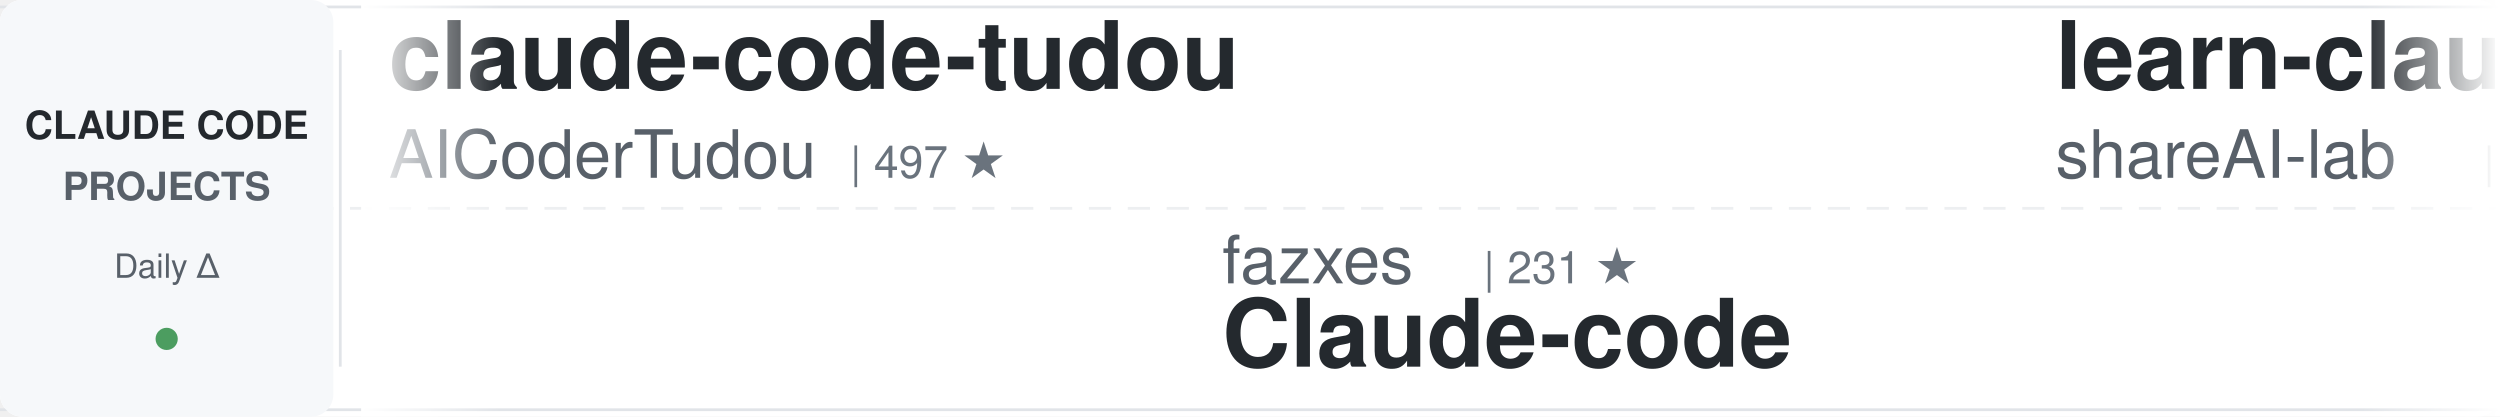
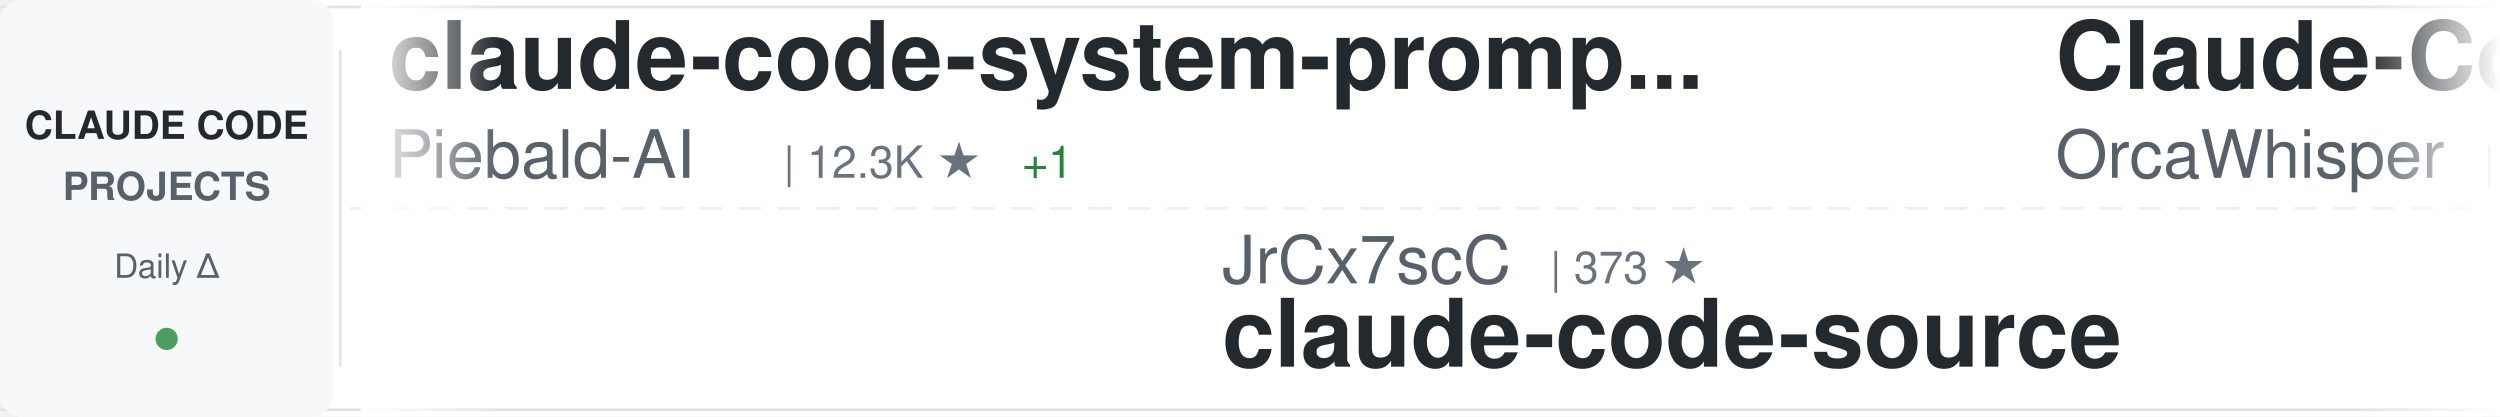
<svg xmlns="http://www.w3.org/2000/svg" width="900" height="150">
  <defs>
    <linearGradient id="awesomeLeftFade" x1="0%" y1="0%" x2="100%" y2="0%">
      <stop offset="0%" style="stop-color:#ffffff;stop-opacity:1" />
      <stop offset="100%" style="stop-color:#ffffff;stop-opacity:0" />
    </linearGradient>
    <linearGradient id="awesomeRightFade" x1="0%" y1="0%" x2="100%" y2="0%">
      <stop offset="0%" style="stop-color:#ffffff;stop-opacity:0" />
      <stop offset="100%" style="stop-color:#ffffff;stop-opacity:1" />
    </linearGradient>
  </defs>
  <rect width="900" height="150" fill="#ffffff" rx="8" />
  <rect x="0" y="2" width="900" height="1" fill="#e1e4e8" />
  <rect x="0" y="147" width="900" height="1" fill="#e1e4e8" />
  <line x1="0" y1="75" x2="900" y2="75" stroke="#e1e4e8" stroke-width="1" stroke-dasharray="8 6" opacity="0.6" />
  <rect x="0" y="0" width="120" height="150" fill="#f6f8fa" rx="8" />
  <text x="60" y="50" font-family="-apple-system, BlinkMacSystemFont, 'Segoe UI', Helvetica, Arial, sans-serif" font-size="14" font-weight="600" fill="#24292e" text-anchor="middle">CLAUDE CODE</text>
  <text x="60" y="72" font-family="-apple-system, BlinkMacSystemFont, 'Segoe UI', Helvetica, Arial, sans-serif" font-size="14" font-weight="600" fill="#586069" text-anchor="middle">PROJECTS</text>
  <text x="60" y="100" font-family="-apple-system, BlinkMacSystemFont, 'Segoe UI', Helvetica, Arial, sans-serif" font-size="12" font-weight="500" fill="#586069" text-anchor="middle">Daily Δ</text>
  <circle cx="60" cy="122" r="4" fill="#22863a" opacity="0.8" />
  <rect x="122" y="18" width="1" height="114" fill="#e1e4e8" />
  <clipPath id="awesomeTickerClip">
    <rect x="130" y="0" width="770" height="150" />
  </clipPath>
  <g clip-path="url(#awesomeTickerClip)">
    <g id="awesomeTickerItems">
      <animateTransform attributeName="transform" attributeType="XML" type="translate" from="0 0" to="-3000 0" dur="54s" repeatCount="indefinite" />
      <g transform="translate(0, 0)">
-         <text x="140" y="32" font-family="-apple-system, BlinkMacSystemFont, 'Segoe UI', Helvetica, Arial, sans-serif" font-size="34" font-weight="600" fill="#24292e">claude-code-tudou</text>
-         <text x="140" y="64" font-family="-apple-system, BlinkMacSystemFont, 'Segoe UI', Helvetica, Arial, sans-serif" font-size="24" font-weight="400" fill="#586069">AICoderTudou</text>
-         <text x="306" y="64" font-family="-apple-system, BlinkMacSystemFont, 'Segoe UI', Helvetica, Arial, sans-serif" font-size="16" font-weight="500" fill="#6a737d">| 497 ★</text>
+         <text x="140" y="32" font-family="-apple-system, BlinkMacSystemFont, 'Segoe UI', Helvetica, Arial, sans-serif" font-size="34" font-weight="600" fill="#24292e">claude-code-system-promp...</text>
+         <text x="140" y="64" font-family="-apple-system, BlinkMacSystemFont, 'Segoe UI', Helvetica, Arial, sans-serif" font-size="24" font-weight="400" fill="#586069">Piebald-AI</text>
+         <text x="282" y="64" font-family="-apple-system, BlinkMacSystemFont, 'Segoe UI', Helvetica, Arial, sans-serif" font-size="16" font-weight="500" fill="#6a737d">| 12.3K ★</text>
+         <text x="368" y="64" font-family="-apple-system, BlinkMacSystemFont, 'Segoe UI', Helvetica, Arial, sans-serif" font-size="16" font-weight="500" fill="#22863a"> +1</text>
      </g>
      <g transform="translate(300, 0)">
-         <text x="140" y="102" font-family="-apple-system, BlinkMacSystemFont, 'Segoe UI', Helvetica, Arial, sans-serif" font-size="24" font-weight="400" fill="#586069">fazxes</text>
-         <text x="234" y="102" font-family="-apple-system, BlinkMacSystemFont, 'Segoe UI', Helvetica, Arial, sans-serif" font-size="16" font-weight="500" fill="#6a737d">| 231 ★</text>
-         <text x="140" y="132" font-family="-apple-system, BlinkMacSystemFont, 'Segoe UI', Helvetica, Arial, sans-serif" font-size="34" font-weight="600" fill="#24292e">Claude-code</text>
+         <text x="140" y="102" font-family="-apple-system, BlinkMacSystemFont, 'Segoe UI', Helvetica, Arial, sans-serif" font-size="24" font-weight="400" fill="#586069">JrCx7scC</text>
+         <text x="258" y="102" font-family="-apple-system, BlinkMacSystemFont, 'Segoe UI', Helvetica, Arial, sans-serif" font-size="16" font-weight="500" fill="#6a737d">| 373 ★</text>
+         <text x="140" y="132" font-family="-apple-system, BlinkMacSystemFont, 'Segoe UI', Helvetica, Arial, sans-serif" font-size="34" font-weight="600" fill="#24292e">claude-code-source</text>
      </g>
      <g transform="translate(600, 0)">
-         <text x="140" y="32" font-family="-apple-system, BlinkMacSystemFont, 'Segoe UI', Helvetica, Arial, sans-serif" font-size="34" font-weight="600" fill="#24292e">learn-claude-code</text>
-         <text x="140" y="64" font-family="-apple-system, BlinkMacSystemFont, 'Segoe UI', Helvetica, Arial, sans-serif" font-size="24" font-weight="400" fill="#586069">shareAI-lab</text>
-         <text x="294" y="64" font-family="-apple-system, BlinkMacSystemFont, 'Segoe UI', Helvetica, Arial, sans-serif" font-size="16" font-weight="500" fill="#6a737d">| 74.3K ★</text>
-         <text x="380" y="64" font-family="-apple-system, BlinkMacSystemFont, 'Segoe UI', Helvetica, Arial, sans-serif" font-size="16" font-weight="500" fill="#22863a"> +4</text>
+         <text x="140" y="32" font-family="-apple-system, BlinkMacSystemFont, 'Segoe UI', Helvetica, Arial, sans-serif" font-size="34" font-weight="600" fill="#24292e">Claude-Code</text>
+         <text x="140" y="64" font-family="-apple-system, BlinkMacSystemFont, 'Segoe UI', Helvetica, Arial, sans-serif" font-size="24" font-weight="400" fill="#586069">OrcaWhisper</text>
+         <text x="294" y="64" font-family="-apple-system, BlinkMacSystemFont, 'Segoe UI', Helvetica, Arial, sans-serif" font-size="16" font-weight="500" fill="#6a737d">| 90 ★</text>
      </g>
      <g transform="translate(900, 0)">
-         <text x="140" y="102" font-family="-apple-system, BlinkMacSystemFont, 'Segoe UI', Helvetica, Arial, sans-serif" font-size="24" font-weight="400" fill="#586069">centminmod</text>
-         <text x="282" y="102" font-family="-apple-system, BlinkMacSystemFont, 'Segoe UI', Helvetica, Arial, sans-serif" font-size="16" font-weight="500" fill="#6a737d">| 2.6K ★</text>
-         <text x="140" y="132" font-family="-apple-system, BlinkMacSystemFont, 'Segoe UI', Helvetica, Arial, sans-serif" font-size="34" font-weight="600" fill="#24292e">my-claude-code-setup</text>
+         <text x="140" y="102" font-family="-apple-system, BlinkMacSystemFont, 'Segoe UI', Helvetica, Arial, sans-serif" font-size="24" font-weight="400" fill="#586069">guanshan</text>
+         <text x="258" y="102" font-family="-apple-system, BlinkMacSystemFont, 'Segoe UI', Helvetica, Arial, sans-serif" font-size="16" font-weight="500" fill="#6a737d">| 61 ★</text>
+         <text x="140" y="132" font-family="-apple-system, BlinkMacSystemFont, 'Segoe UI', Helvetica, Arial, sans-serif" font-size="34" font-weight="600" fill="#24292e">ClaudeCode</text>
      </g>
      <g transform="translate(1200, 0)">
-         <text x="140" y="32" font-family="-apple-system, BlinkMacSystemFont, 'Segoe UI', Helvetica, Arial, sans-serif" font-size="34" font-weight="600" fill="#24292e">claude-code-prompts</text>
-         <text x="140" y="64" font-family="-apple-system, BlinkMacSystemFont, 'Segoe UI', Helvetica, Arial, sans-serif" font-size="24" font-weight="400" fill="#586069">repowise-dev</text>
-         <text x="306" y="64" font-family="-apple-system, BlinkMacSystemFont, 'Segoe UI', Helvetica, Arial, sans-serif" font-size="16" font-weight="500" fill="#6a737d">| 1.2K ★</text>
+         <text x="140" y="32" font-family="-apple-system, BlinkMacSystemFont, 'Segoe UI', Helvetica, Arial, sans-serif" font-size="34" font-weight="600" fill="#24292e">claude-code-infrastructu...</text>
+         <text x="140" y="64" font-family="-apple-system, BlinkMacSystemFont, 'Segoe UI', Helvetica, Arial, sans-serif" font-size="24" font-weight="400" fill="#586069">diet103</text>
+         <text x="246" y="64" font-family="-apple-system, BlinkMacSystemFont, 'Segoe UI', Helvetica, Arial, sans-serif" font-size="16" font-weight="500" fill="#6a737d">| 10.0K ★</text>
      </g>
      <g transform="translate(1500, 0)">
-         <text x="140" y="102" font-family="-apple-system, BlinkMacSystemFont, 'Segoe UI', Helvetica, Arial, sans-serif" font-size="24" font-weight="400" fill="#586069">Yeachan-Heo</text>
-         <text x="294" y="102" font-family="-apple-system, BlinkMacSystemFont, 'Segoe UI', Helvetica, Arial, sans-serif" font-size="16" font-weight="500" fill="#6a737d">| 38.6K ★</text>
-         <text x="380" y="102" font-family="-apple-system, BlinkMacSystemFont, 'Segoe UI', Helvetica, Arial, sans-serif" font-size="16" font-weight="500" fill="#22863a"> +1</text>
-         <text x="140" y="132" font-family="-apple-system, BlinkMacSystemFont, 'Segoe UI', Helvetica, Arial, sans-serif" font-size="34" font-weight="600" fill="#24292e">oh-my-claudecode</text>
+         <text x="140" y="102" font-family="-apple-system, BlinkMacSystemFont, 'Segoe UI', Helvetica, Arial, sans-serif" font-size="24" font-weight="400" fill="#586069">ykdojo</text>
+         <text x="234" y="102" font-family="-apple-system, BlinkMacSystemFont, 'Segoe UI', Helvetica, Arial, sans-serif" font-size="16" font-weight="500" fill="#6a737d">| 9.7K ★</text>
+         <text x="311" y="102" font-family="-apple-system, BlinkMacSystemFont, 'Segoe UI', Helvetica, Arial, sans-serif" font-size="16" font-weight="500" fill="#22863a"> +3</text>
+         <text x="140" y="132" font-family="-apple-system, BlinkMacSystemFont, 'Segoe UI', Helvetica, Arial, sans-serif" font-size="34" font-weight="600" fill="#24292e">claude-code-tips</text>
      </g>
      <g transform="translate(1800, 0)">
-         <text x="140" y="32" font-family="-apple-system, BlinkMacSystemFont, 'Segoe UI', Helvetica, Arial, sans-serif" font-size="34" font-weight="600" fill="#24292e">ralph-claude-code</text>
-         <text x="140" y="64" font-family="-apple-system, BlinkMacSystemFont, 'Segoe UI', Helvetica, Arial, sans-serif" font-size="24" font-weight="400" fill="#586069">frankbria</text>
-         <text x="270" y="64" font-family="-apple-system, BlinkMacSystemFont, 'Segoe UI', Helvetica, Arial, sans-serif" font-size="16" font-weight="500" fill="#6a737d">| 9.6K ★</text>
-         <text x="347" y="64" font-family="-apple-system, BlinkMacSystemFont, 'Segoe UI', Helvetica, Arial, sans-serif" font-size="16" font-weight="500" fill="#22863a"> +2</text>
+         <text x="140" y="32" font-family="-apple-system, BlinkMacSystemFont, 'Segoe UI', Helvetica, Arial, sans-serif" font-size="34" font-weight="600" fill="#24292e">my-claude-code-setup</text>
+         <text x="140" y="64" font-family="-apple-system, BlinkMacSystemFont, 'Segoe UI', Helvetica, Arial, sans-serif" font-size="24" font-weight="400" fill="#586069">centminmod</text>
+         <text x="282" y="64" font-family="-apple-system, BlinkMacSystemFont, 'Segoe UI', Helvetica, Arial, sans-serif" font-size="16" font-weight="500" fill="#6a737d">| 2.6K ★</text>
      </g>
      <g transform="translate(2100, 0)">
-         <text x="140" y="102" font-family="-apple-system, BlinkMacSystemFont, 'Segoe UI', Helvetica, Arial, sans-serif" font-size="24" font-weight="400" fill="#586069">ding113</text>
-         <text x="246" y="102" font-family="-apple-system, BlinkMacSystemFont, 'Segoe UI', Helvetica, Arial, sans-serif" font-size="16" font-weight="500" fill="#6a737d">| 3.3K ★</text>
-         <text x="140" y="132" font-family="-apple-system, BlinkMacSystemFont, 'Segoe UI', Helvetica, Arial, sans-serif" font-size="34" font-weight="600" fill="#24292e">claude-code-hub</text>
+         <text x="140" y="102" font-family="-apple-system, BlinkMacSystemFont, 'Segoe UI', Helvetica, Arial, sans-serif" font-size="24" font-weight="400" fill="#586069">affaan-m</text>
+         <text x="258" y="102" font-family="-apple-system, BlinkMacSystemFont, 'Segoe UI', Helvetica, Arial, sans-serif" font-size="16" font-weight="500" fill="#6a737d">| 240.3K ★</text>
+         <text x="353" y="102" font-family="-apple-system, BlinkMacSystemFont, 'Segoe UI', Helvetica, Arial, sans-serif" font-size="16" font-weight="500" fill="#22863a"> +19</text>
+         <text x="140" y="132" font-family="-apple-system, BlinkMacSystemFont, 'Segoe UI', Helvetica, Arial, sans-serif" font-size="34" font-weight="600" fill="#24292e">ECC</text>
      </g>
      <g transform="translate(2400, 0)">
-         <text x="140" y="32" font-family="-apple-system, BlinkMacSystemFont, 'Segoe UI', Helvetica, Arial, sans-serif" font-size="34" font-weight="600" fill="#24292e">system_prompts_leaks</text>
-         <text x="140" y="64" font-family="-apple-system, BlinkMacSystemFont, 'Segoe UI', Helvetica, Arial, sans-serif" font-size="24" font-weight="400" fill="#586069">asgeirtj</text>
-         <text x="258" y="64" font-family="-apple-system, BlinkMacSystemFont, 'Segoe UI', Helvetica, Arial, sans-serif" font-size="16" font-weight="500" fill="#6a737d">| 63.0K ★</text>
-         <text x="344" y="64" font-family="-apple-system, BlinkMacSystemFont, 'Segoe UI', Helvetica, Arial, sans-serif" font-size="16" font-weight="500" fill="#22863a"> +5</text>
+         <text x="140" y="32" font-family="-apple-system, BlinkMacSystemFont, 'Segoe UI', Helvetica, Arial, sans-serif" font-size="34" font-weight="600" fill="#24292e">claude-code-guide</text>
+         <text x="140" y="64" font-family="-apple-system, BlinkMacSystemFont, 'Segoe UI', Helvetica, Arial, sans-serif" font-size="24" font-weight="400" fill="#586069">zebbern</text>
+         <text x="246" y="64" font-family="-apple-system, BlinkMacSystemFont, 'Segoe UI', Helvetica, Arial, sans-serif" font-size="16" font-weight="500" fill="#6a737d">| 4.6K ★</text>
      </g>
      <g transform="translate(2700, 0)">
-         <text x="140" y="102" font-family="-apple-system, BlinkMacSystemFont, 'Segoe UI', Helvetica, Arial, sans-serif" font-size="24" font-weight="400" fill="#586069">OrcaWhisper</text>
-         <text x="294" y="102" font-family="-apple-system, BlinkMacSystemFont, 'Segoe UI', Helvetica, Arial, sans-serif" font-size="16" font-weight="500" fill="#6a737d">| 90 ★</text>
-         <text x="140" y="132" font-family="-apple-system, BlinkMacSystemFont, 'Segoe UI', Helvetica, Arial, sans-serif" font-size="34" font-weight="600" fill="#24292e">Claude-Code</text>
+         <text x="140" y="102" font-family="-apple-system, BlinkMacSystemFont, 'Segoe UI', Helvetica, Arial, sans-serif" font-size="24" font-weight="400" fill="#586069">luyao618</text>
+         <text x="258" y="102" font-family="-apple-system, BlinkMacSystemFont, 'Segoe UI', Helvetica, Arial, sans-serif" font-size="16" font-weight="500" fill="#6a737d">| 1.7K ★</text>
+         <text x="335" y="102" font-family="-apple-system, BlinkMacSystemFont, 'Segoe UI', Helvetica, Arial, sans-serif" font-size="16" font-weight="500" fill="#22863a"> +1</text>
+         <text x="140" y="132" font-family="-apple-system, BlinkMacSystemFont, 'Segoe UI', Helvetica, Arial, sans-serif" font-size="34" font-weight="600" fill="#24292e">Claude-Code-Source-Study</text>
      </g>
      <g transform="translate(3000, 0)">
-         <text x="140" y="32" font-family="-apple-system, BlinkMacSystemFont, 'Segoe UI', Helvetica, Arial, sans-serif" font-size="34" font-weight="600" fill="#24292e">claude-code-tudou</text>
-         <text x="140" y="64" font-family="-apple-system, BlinkMacSystemFont, 'Segoe UI', Helvetica, Arial, sans-serif" font-size="24" font-weight="400" fill="#586069">AICoderTudou</text>
-         <text x="306" y="64" font-family="-apple-system, BlinkMacSystemFont, 'Segoe UI', Helvetica, Arial, sans-serif" font-size="16" font-weight="500" fill="#6a737d">| 497 ★</text>
+         <text x="140" y="32" font-family="-apple-system, BlinkMacSystemFont, 'Segoe UI', Helvetica, Arial, sans-serif" font-size="34" font-weight="600" fill="#24292e">claude-code-system-promp...</text>
+         <text x="140" y="64" font-family="-apple-system, BlinkMacSystemFont, 'Segoe UI', Helvetica, Arial, sans-serif" font-size="24" font-weight="400" fill="#586069">Piebald-AI</text>
+         <text x="282" y="64" font-family="-apple-system, BlinkMacSystemFont, 'Segoe UI', Helvetica, Arial, sans-serif" font-size="16" font-weight="500" fill="#6a737d">| 12.3K ★</text>
+         <text x="368" y="64" font-family="-apple-system, BlinkMacSystemFont, 'Segoe UI', Helvetica, Arial, sans-serif" font-size="16" font-weight="500" fill="#22863a"> +1</text>
      </g>
      <g transform="translate(3300, 0)">
-         <text x="140" y="102" font-family="-apple-system, BlinkMacSystemFont, 'Segoe UI', Helvetica, Arial, sans-serif" font-size="24" font-weight="400" fill="#586069">fazxes</text>
-         <text x="234" y="102" font-family="-apple-system, BlinkMacSystemFont, 'Segoe UI', Helvetica, Arial, sans-serif" font-size="16" font-weight="500" fill="#6a737d">| 231 ★</text>
-         <text x="140" y="132" font-family="-apple-system, BlinkMacSystemFont, 'Segoe UI', Helvetica, Arial, sans-serif" font-size="34" font-weight="600" fill="#24292e">Claude-code</text>
+         <text x="140" y="102" font-family="-apple-system, BlinkMacSystemFont, 'Segoe UI', Helvetica, Arial, sans-serif" font-size="24" font-weight="400" fill="#586069">JrCx7scC</text>
+         <text x="258" y="102" font-family="-apple-system, BlinkMacSystemFont, 'Segoe UI', Helvetica, Arial, sans-serif" font-size="16" font-weight="500" fill="#6a737d">| 373 ★</text>
+         <text x="140" y="132" font-family="-apple-system, BlinkMacSystemFont, 'Segoe UI', Helvetica, Arial, sans-serif" font-size="34" font-weight="600" fill="#24292e">claude-code-source</text>
      </g>
      <g transform="translate(3600, 0)">
-         <text x="140" y="32" font-family="-apple-system, BlinkMacSystemFont, 'Segoe UI', Helvetica, Arial, sans-serif" font-size="34" font-weight="600" fill="#24292e">learn-claude-code</text>
-         <text x="140" y="64" font-family="-apple-system, BlinkMacSystemFont, 'Segoe UI', Helvetica, Arial, sans-serif" font-size="24" font-weight="400" fill="#586069">shareAI-lab</text>
-         <text x="294" y="64" font-family="-apple-system, BlinkMacSystemFont, 'Segoe UI', Helvetica, Arial, sans-serif" font-size="16" font-weight="500" fill="#6a737d">| 74.3K ★</text>
-         <text x="380" y="64" font-family="-apple-system, BlinkMacSystemFont, 'Segoe UI', Helvetica, Arial, sans-serif" font-size="16" font-weight="500" fill="#22863a"> +4</text>
+         <text x="140" y="32" font-family="-apple-system, BlinkMacSystemFont, 'Segoe UI', Helvetica, Arial, sans-serif" font-size="34" font-weight="600" fill="#24292e">Claude-Code</text>
+         <text x="140" y="64" font-family="-apple-system, BlinkMacSystemFont, 'Segoe UI', Helvetica, Arial, sans-serif" font-size="24" font-weight="400" fill="#586069">OrcaWhisper</text>
+         <text x="294" y="64" font-family="-apple-system, BlinkMacSystemFont, 'Segoe UI', Helvetica, Arial, sans-serif" font-size="16" font-weight="500" fill="#6a737d">| 90 ★</text>
      </g>
      <g transform="translate(3900, 0)">
-         <text x="140" y="102" font-family="-apple-system, BlinkMacSystemFont, 'Segoe UI', Helvetica, Arial, sans-serif" font-size="24" font-weight="400" fill="#586069">centminmod</text>
-         <text x="282" y="102" font-family="-apple-system, BlinkMacSystemFont, 'Segoe UI', Helvetica, Arial, sans-serif" font-size="16" font-weight="500" fill="#6a737d">| 2.6K ★</text>
-         <text x="140" y="132" font-family="-apple-system, BlinkMacSystemFont, 'Segoe UI', Helvetica, Arial, sans-serif" font-size="34" font-weight="600" fill="#24292e">my-claude-code-setup</text>
+         <text x="140" y="102" font-family="-apple-system, BlinkMacSystemFont, 'Segoe UI', Helvetica, Arial, sans-serif" font-size="24" font-weight="400" fill="#586069">guanshan</text>
+         <text x="258" y="102" font-family="-apple-system, BlinkMacSystemFont, 'Segoe UI', Helvetica, Arial, sans-serif" font-size="16" font-weight="500" fill="#6a737d">| 61 ★</text>
+         <text x="140" y="132" font-family="-apple-system, BlinkMacSystemFont, 'Segoe UI', Helvetica, Arial, sans-serif" font-size="34" font-weight="600" fill="#24292e">ClaudeCode</text>
      </g>
    </g>
  </g>
  <rect x="130" y="0" width="50" height="150" fill="url(#awesomeLeftFade)" />
  <rect x="850" y="0" width="50" height="150" fill="url(#awesomeRightFade)" />
</svg>
